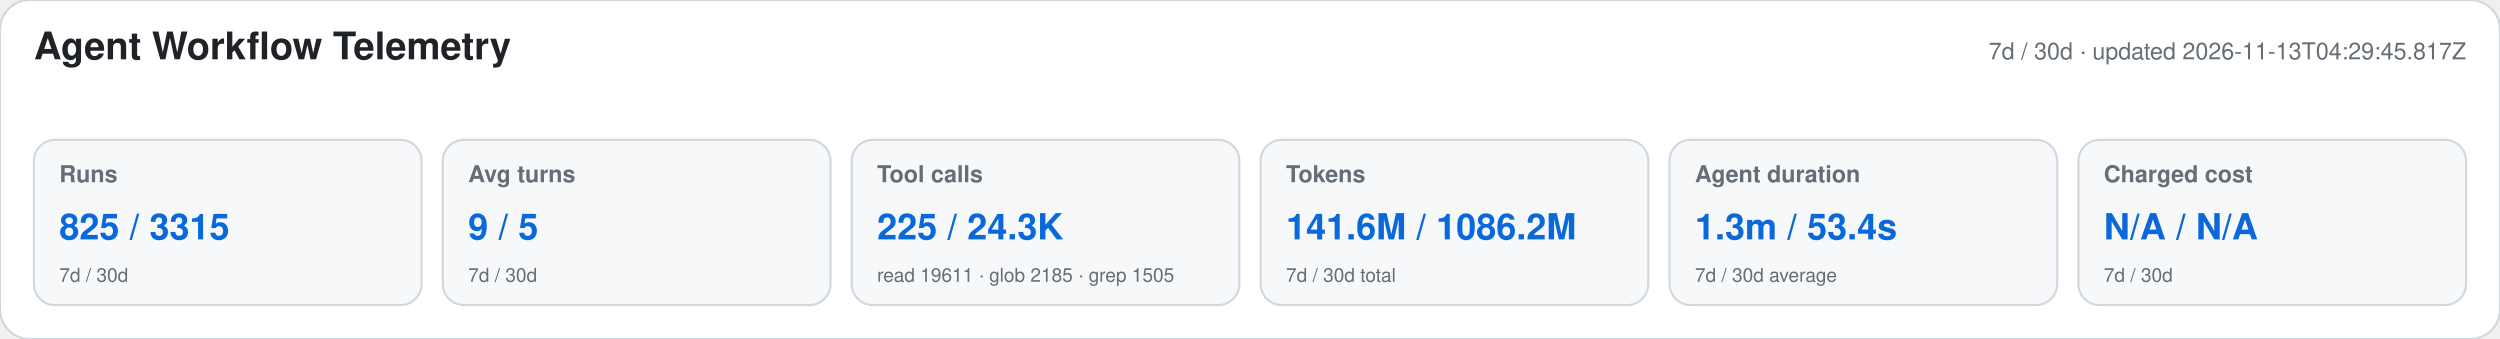
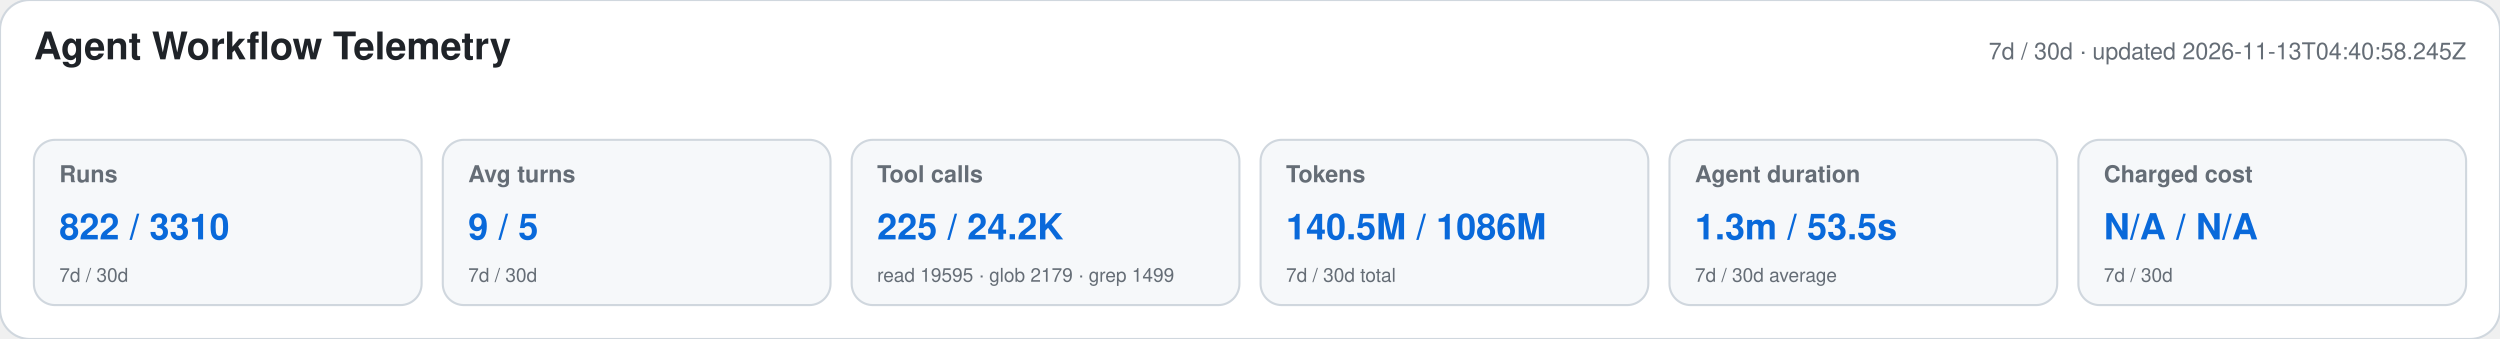
<svg xmlns="http://www.w3.org/2000/svg" width="1180" height="160" viewBox="0 0 1180 160" role="img" aria-labelledby="title desc">
  <style>text{font-family:-apple-system,BlinkMacSystemFont,"Segoe UI",Helvetica,Arial,sans-serif}.heading{font-size:18px;font-weight:650;fill:#1f2328}.meta,.label,.secondary{fill:#656d76}.meta,.label{font-size:11px}.label{font-weight:600}.primary{font-size:17px;font-weight:700;fill:#0969da}.secondary{font-size:9px}</style>
  <rect width="1180" height="160" rx="14" fill="#ffffff" stroke="#d0d7de" />
  <text x="16" y="28" class="heading">Agent Workflow Telemetry</text>
-   <text x="1164" y="28" text-anchor="end" class="meta">7d / 30d · updated 2026-11-13T04:29:45.817Z</text>
+   <text x="1164" y="28" text-anchor="end" class="meta">7d / 30d · updated 2026-11-13T04:40:58.245Z</text>
  <g>
    <rect x="16" y="66" width="183" height="78" rx="10" fill="#f6f8fa" stroke="#d0d7de" />
    <text x="28" y="86" class="label">Runs</text>
-     <text x="28" y="113" class="primary">825 / 3315</text>
+     <text x="28" y="113" class="primary">822 / 3310</text>
    <text x="28" y="133" class="secondary">7d / 30d</text>
  </g>
  <g>
    <rect x="209" y="66" width="183" height="78" rx="10" fill="#f6f8fa" stroke="#d0d7de" />
    <text x="221" y="86" class="label">Avg turns</text>
    <text x="221" y="113" class="primary">9 / 5</text>
    <text x="221" y="133" class="secondary">7d / 30d</text>
  </g>
  <g>
    <rect x="402" y="66" width="183" height="78" rx="10" fill="#f6f8fa" stroke="#d0d7de" />
    <text x="414" y="86" class="label">Tool calls</text>
-     <text x="414" y="113" class="primary">225 / 24.3K</text>
-     <text x="414" y="133" class="secondary">read 19611 · glob 2185 · grep 1505</text>
+     <text x="414" y="113" class="primary">225 / 24.2K</text>
+     <text x="414" y="133" class="secondary">read 19595 · glob 2179 · grep 1499</text>
  </g>
  <g>
    <rect x="595" y="66" width="183" height="78" rx="10" fill="#f6f8fa" stroke="#d0d7de" />
    <text x="607" y="86" class="label">Tokens</text>
-     <text x="607" y="113" class="primary">141.6M / 1086.2M</text>
+     <text x="607" y="113" class="primary">140.5M / 1086M</text>
    <text x="607" y="133" class="secondary">7d / 30d total</text>
  </g>
  <g>
    <rect x="788" y="66" width="183" height="78" rx="10" fill="#f6f8fa" stroke="#d0d7de" />
    <text x="800" y="86" class="label">Agent duration</text>
-     <text x="800" y="113" class="primary">1.3m / 53.4s</text>
+     <text x="800" y="113" class="primary">1.3m / 53.5s</text>
    <text x="800" y="133" class="secondary">7d / 30d average</text>
  </g>
  <g>
    <rect x="981" y="66" width="183" height="78" rx="10" fill="#f6f8fa" stroke="#d0d7de" />
    <text x="993" y="86" class="label">Charged cost</text>
    <text x="993" y="113" class="primary">N/A / N/A</text>
    <text x="993" y="133" class="secondary">7d / 30d</text>
  </g>
</svg>
